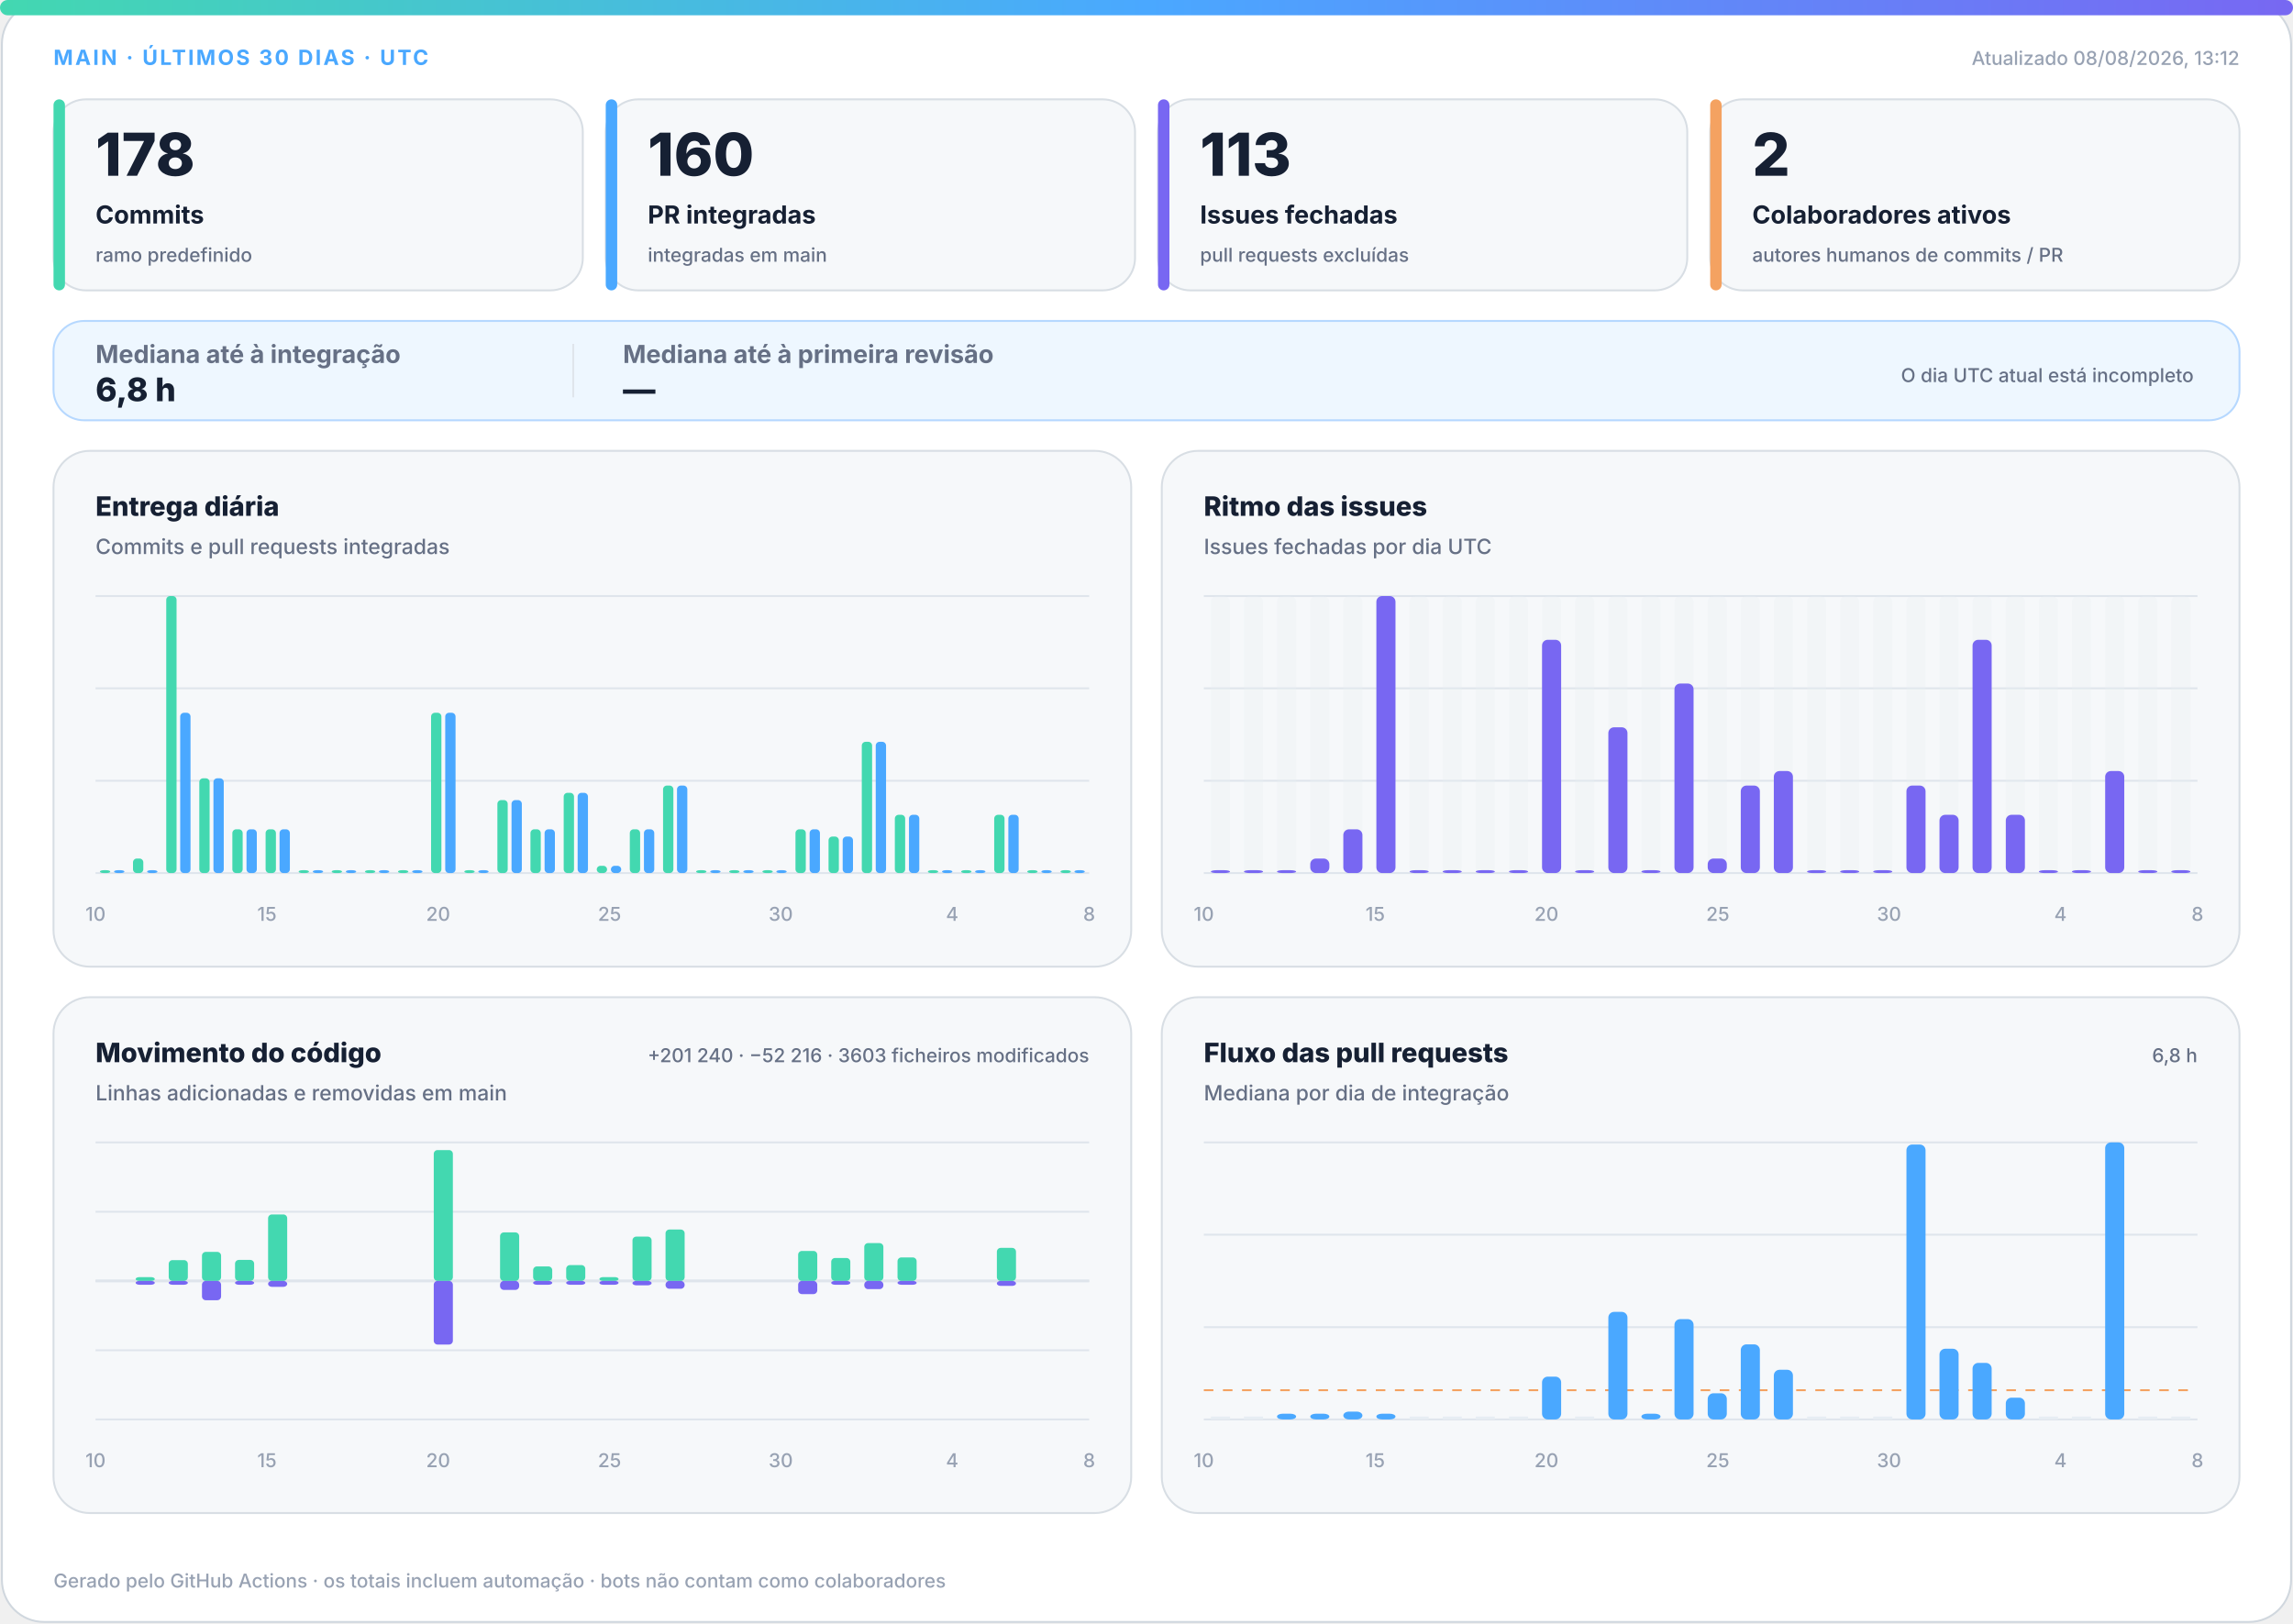
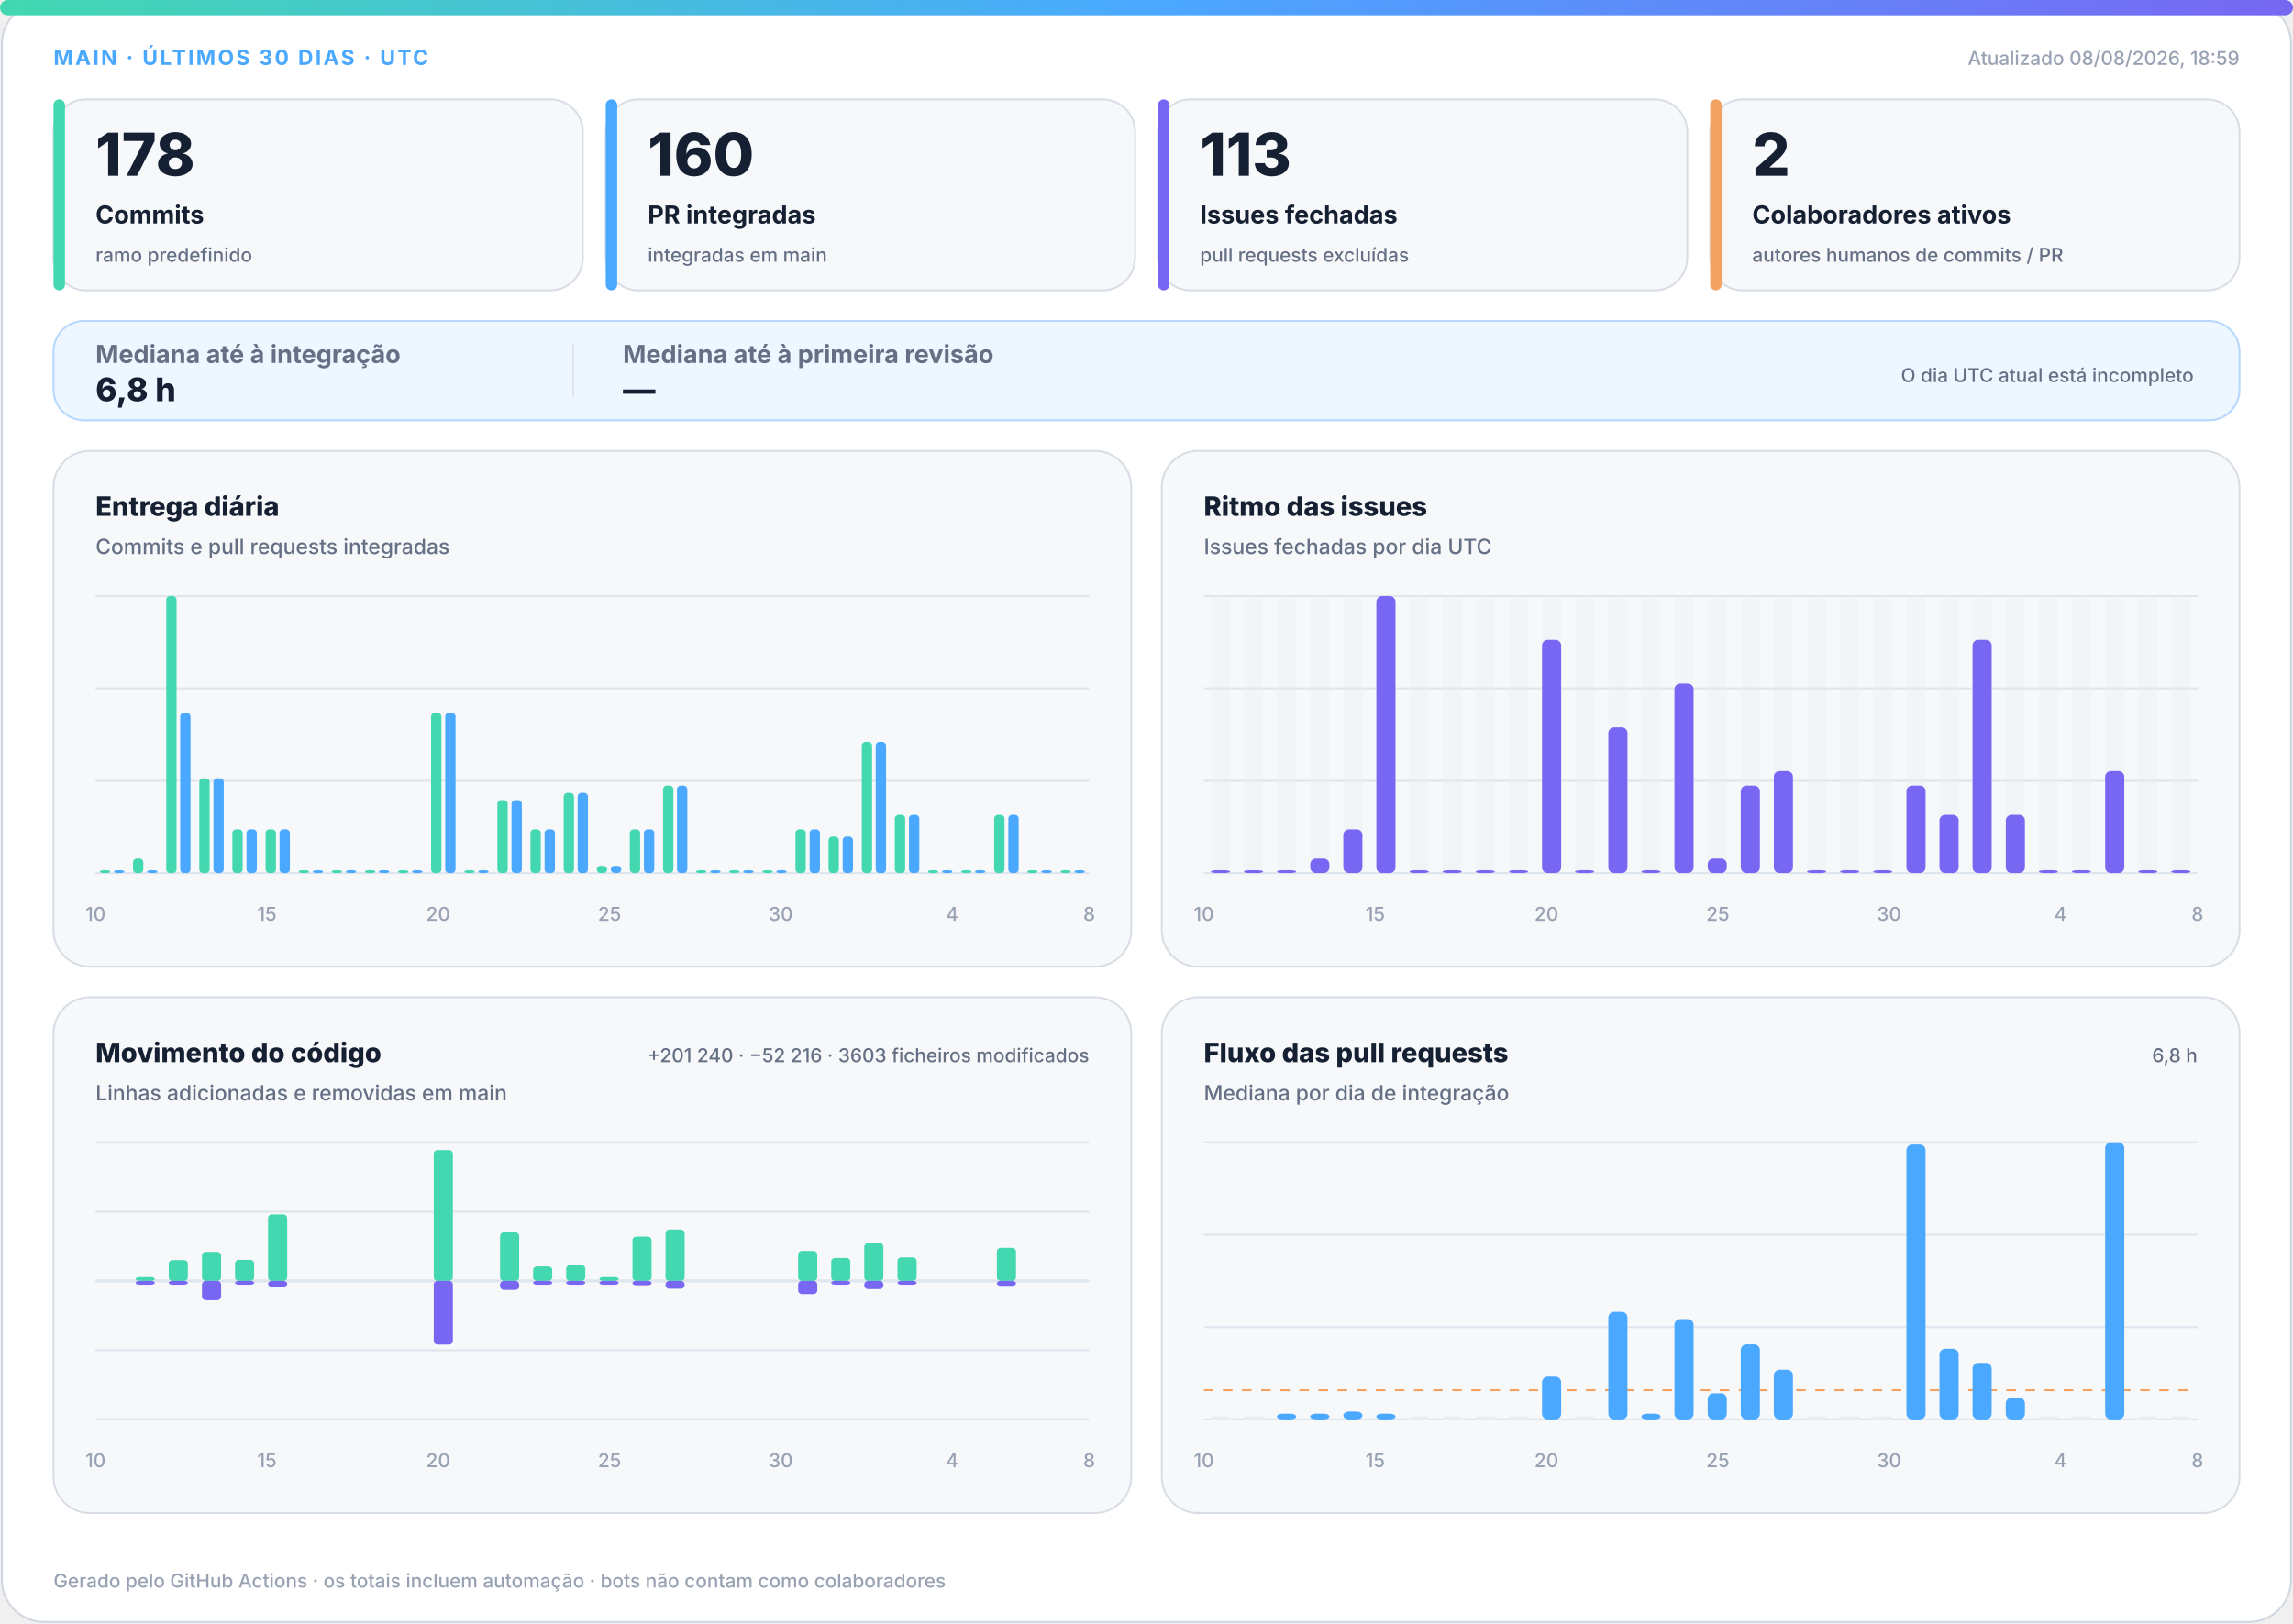
<svg xmlns="http://www.w3.org/2000/svg" width="1200" height="850" viewBox="0 0 1200 850" role="img" aria-labelledby="title desc">
  <defs>
    <linearGradient id="accent" x1="0" y1="0" x2="1" y2="0">
      <stop offset="0%" stop-color="#43d8b0" />
      <stop offset="50%" stop-color="#4aa8ff" />
      <stop offset="100%" stop-color="#7867f2" />
    </linearGradient>
    <linearGradient id="soft" x1="0" y1="0" x2="1" y2="1">
      <stop offset="0%" stop-color="#43d8b0" stop-opacity=".18" />
      <stop offset="100%" stop-color="#7867f2" stop-opacity=".12" />
    </linearGradient>
  </defs>
  <style>
.bg{fill:#fff;stroke:#d0d7de}.surface{fill:#f6f8fa;stroke:#d8dee4}.strong{fill:#eef7ff;stroke:#b6d8ff}.ink{fill:#162033}.muted{fill:#667085}.faint{fill:#98a2b3}.grid{stroke:#dfe5ec}.track{fill:#e7edf3}
.meta{font:750 11px -apple-system,BlinkMacSystemFont,"Segoe UI",sans-serif;letter-spacing:1.1px}.value{font:820 31px -apple-system,BlinkMacSystemFont,"Segoe UI",sans-serif}.label{font:720 13px -apple-system,BlinkMacSystemFont,"Segoe UI",sans-serif}.scope{font:520 10px -apple-system,BlinkMacSystemFont,"Segoe UI",sans-serif}.chart-title{font:760 14px -apple-system,BlinkMacSystemFont,"Segoe UI",sans-serif}.chart-subtitle{font:520 11px -apple-system,BlinkMacSystemFont,"Segoe UI",sans-serif}.small{font:540 10px -apple-system,BlinkMacSystemFont,"Segoe UI",sans-serif}.flow-value{font:780 17px -apple-system,BlinkMacSystemFont,"Segoe UI",sans-serif}
@media(prefers-color-scheme:dark){.bg{fill:#0d1117;stroke:#30363d}.surface{fill:#161b22;stroke:#30363d}.strong{fill:#10263a;stroke:#244d70}.ink{fill:#f0f6fc}.muted{fill:#a7b0bc}.faint{fill:#7d8590}.grid{stroke:#30363d}.track{fill:#27313d}}
</style>
  <rect class="bg" x="1" y="1" width="1198" height="848" rx="22" />
  <rect x="0" y="0" width="1200" height="8" rx="4" fill="url(#accent)" />
  <text class="meta" x="28" y="34" fill="#4aa8ff">MAIN · ÚLTIMOS 30 DIAS · UTC</text>
-   <text class="small faint" x="1172" y="34" text-anchor="end">Atualizado 08/08/2026, 13:12</text>
+   <text class="small faint" x="1172" y="34" text-anchor="end">Atualizado 08/08/2026, 18:59</text>
  <g>
    <rect class="surface" x="28" y="52" width="277" height="100" rx="17" />
    <rect x="28" y="52" width="6" height="100" rx="3" fill="#43d8b0" />
    <text class="value ink" x="50" y="92" style="font-size:31px">178</text>
    <text class="label ink" x="50" y="117" style="font-size:13px">Commits</text>
    <text class="scope muted" x="50" y="137" style="font-size:10px">ramo predefinido</text>
  </g>
  <g>
    <rect class="surface" x="317" y="52" width="277" height="100" rx="17" />
    <rect x="317" y="52" width="6" height="100" rx="3" fill="#4aa8ff" />
    <text class="value ink" x="339" y="92" style="font-size:31px">160</text>
    <text class="label ink" x="339" y="117" style="font-size:13px">PR integradas</text>
    <text class="scope muted" x="339" y="137" style="font-size:10px">integradas em main</text>
  </g>
  <g>
    <rect class="surface" x="606" y="52" width="277" height="100" rx="17" />
    <rect x="606" y="52" width="6" height="100" rx="3" fill="#7867f2" />
    <text class="value ink" x="628" y="92" style="font-size:31px">113</text>
    <text class="label ink" x="628" y="117" style="font-size:13px">Issues fechadas</text>
    <text class="scope muted" x="628" y="137" style="font-size:10px">pull requests excluídas</text>
  </g>
  <g>
    <rect class="surface" x="895" y="52" width="277" height="100" rx="17" />
    <rect x="895" y="52" width="6" height="100" rx="3" fill="#f4a261" />
    <text class="value ink" x="917" y="92" style="font-size:31px">2</text>
    <text class="label ink" x="917" y="117" style="font-size:13px">Colaboradores ativos</text>
    <text class="scope muted" x="917" y="137" style="font-size:10px">autores humanos de commits / PR</text>
  </g>
  <g>
    <rect class="strong" x="28" y="168" width="1144" height="52" rx="16" fill="url(#soft)" />
    <text class="label muted" x="50" y="190">Mediana até à integração</text>
    <text class="flow-value ink" x="50" y="210">6,8 h</text>
    <line class="grid" x1="300" y1="180" x2="300" y2="208" />
    <text class="label muted" x="326" y="190">Mediana até à primeira revisão</text>
    <text class="flow-value ink" x="326" y="210">—</text>
    <text class="scope muted" x="1148" y="200" text-anchor="end">O dia UTC atual está incompleto</text>
  </g>
  <g>
    <rect class="surface" x="28" y="236" width="564" height="270" rx="19" />
    <text class="chart-title ink" x="50" y="270">Entrega diária</text>
    <text class="chart-subtitle muted" x="50" y="290">Commits e pull requests integradas</text>
    <line class="grid" x1="50" y1="312.0" x2="570" y2="312.0" />
    <line class="grid" x1="50" y1="360.3" x2="570" y2="360.3" />
    <line class="grid" x1="50" y1="408.7" x2="570" y2="408.7" />
    <line class="grid" x1="50" y1="457.0" x2="570" y2="457.0" />
    <rect x="52.3" y="455.5" width="5.4" height="1.5" rx="2" fill="#43d8b0" />
    <rect x="59.7" y="455.5" width="5.4" height="1.5" rx="2" fill="#4aa8ff" />
    <rect x="69.6" y="449.4" width="5.4" height="7.6" rx="2" fill="#43d8b0" />
    <rect x="77.0" y="455.5" width="5.4" height="1.5" rx="2" fill="#4aa8ff" />
    <rect x="87.0" y="312.0" width="5.4" height="145.0" rx="2" fill="#43d8b0" />
    <rect x="94.3" y="373.1" width="5.4" height="83.9" rx="2" fill="#4aa8ff" />
    <rect x="104.3" y="407.4" width="5.4" height="49.6" rx="2" fill="#43d8b0" />
    <rect x="111.7" y="407.4" width="5.4" height="49.6" rx="2" fill="#4aa8ff" />
    <rect x="121.6" y="434.1" width="5.4" height="22.9" rx="2" fill="#43d8b0" />
    <rect x="129.0" y="434.1" width="5.4" height="22.9" rx="2" fill="#4aa8ff" />
    <rect x="139.0" y="434.1" width="5.4" height="22.9" rx="2" fill="#43d8b0" />
    <rect x="146.3" y="434.1" width="5.4" height="22.9" rx="2" fill="#4aa8ff" />
    <rect x="156.3" y="455.5" width="5.4" height="1.5" rx="2" fill="#43d8b0" />
    <rect x="163.7" y="455.5" width="5.4" height="1.5" rx="2" fill="#4aa8ff" />
    <rect x="173.6" y="455.5" width="5.4" height="1.5" rx="2" fill="#43d8b0" />
    <rect x="181.0" y="455.5" width="5.4" height="1.5" rx="2" fill="#4aa8ff" />
    <rect x="191.0" y="455.5" width="5.4" height="1.5" rx="2" fill="#43d8b0" />
    <rect x="198.3" y="455.5" width="5.4" height="1.5" rx="2" fill="#4aa8ff" />
    <rect x="208.3" y="455.5" width="5.4" height="1.5" rx="2" fill="#43d8b0" />
    <rect x="215.7" y="455.5" width="5.4" height="1.5" rx="2" fill="#4aa8ff" />
    <rect x="225.6" y="373.1" width="5.4" height="83.9" rx="2" fill="#43d8b0" />
    <rect x="233.0" y="373.1" width="5.4" height="83.9" rx="2" fill="#4aa8ff" />
    <rect x="243.0" y="455.5" width="5.4" height="1.5" rx="2" fill="#43d8b0" />
    <rect x="250.3" y="455.5" width="5.4" height="1.5" rx="2" fill="#4aa8ff" />
    <rect x="260.3" y="418.8" width="5.4" height="38.2" rx="2" fill="#43d8b0" />
    <rect x="267.7" y="418.8" width="5.4" height="38.2" rx="2" fill="#4aa8ff" />
    <rect x="277.6" y="434.1" width="5.4" height="22.9" rx="2" fill="#43d8b0" />
    <rect x="285.0" y="434.1" width="5.4" height="22.9" rx="2" fill="#4aa8ff" />
    <rect x="295.0" y="415.0" width="5.4" height="42.0" rx="2" fill="#43d8b0" />
    <rect x="302.3" y="415.0" width="5.4" height="42.0" rx="2" fill="#4aa8ff" />
    <rect x="312.3" y="453.2" width="5.4" height="3.8" rx="2" fill="#43d8b0" />
    <rect x="319.7" y="453.2" width="5.4" height="3.8" rx="2" fill="#4aa8ff" />
    <rect x="329.6" y="434.1" width="5.4" height="22.9" rx="2" fill="#43d8b0" />
    <rect x="337.0" y="434.1" width="5.4" height="22.9" rx="2" fill="#4aa8ff" />
    <rect x="347.0" y="411.2" width="5.4" height="45.8" rx="2" fill="#43d8b0" />
    <rect x="354.3" y="411.2" width="5.4" height="45.8" rx="2" fill="#4aa8ff" />
    <rect x="364.3" y="455.5" width="5.4" height="1.5" rx="2" fill="#43d8b0" />
    <rect x="371.7" y="455.5" width="5.4" height="1.5" rx="2" fill="#4aa8ff" />
    <rect x="381.6" y="455.5" width="5.4" height="1.5" rx="2" fill="#43d8b0" />
    <rect x="389.0" y="455.5" width="5.4" height="1.5" rx="2" fill="#4aa8ff" />
    <rect x="399.0" y="455.5" width="5.4" height="1.5" rx="2" fill="#43d8b0" />
    <rect x="406.3" y="455.5" width="5.4" height="1.5" rx="2" fill="#4aa8ff" />
    <rect x="416.3" y="434.1" width="5.4" height="22.9" rx="2" fill="#43d8b0" />
    <rect x="423.7" y="434.1" width="5.4" height="22.9" rx="2" fill="#4aa8ff" />
    <rect x="433.6" y="437.9" width="5.4" height="19.1" rx="2" fill="#43d8b0" />
    <rect x="441.0" y="437.9" width="5.4" height="19.1" rx="2" fill="#4aa8ff" />
    <rect x="451.0" y="388.3" width="5.4" height="68.7" rx="2" fill="#43d8b0" />
    <rect x="458.3" y="388.3" width="5.4" height="68.7" rx="2" fill="#4aa8ff" />
    <rect x="468.3" y="426.5" width="5.4" height="30.5" rx="2" fill="#43d8b0" />
    <rect x="475.7" y="426.5" width="5.4" height="30.5" rx="2" fill="#4aa8ff" />
    <rect x="485.6" y="455.5" width="5.4" height="1.5" rx="2" fill="#43d8b0" />
    <rect x="493.0" y="455.5" width="5.4" height="1.5" rx="2" fill="#4aa8ff" />
    <rect x="503.0" y="455.5" width="5.4" height="1.5" rx="2" fill="#43d8b0" />
    <rect x="510.3" y="455.5" width="5.4" height="1.5" rx="2" fill="#4aa8ff" />
    <rect x="520.3" y="426.5" width="5.4" height="30.5" rx="2" fill="#43d8b0" />
    <rect x="527.7" y="426.5" width="5.4" height="30.5" rx="2" fill="#4aa8ff" />
    <rect x="537.6" y="455.5" width="5.4" height="1.5" rx="2" fill="#43d8b0" />
    <rect x="545.0" y="455.5" width="5.4" height="1.5" rx="2" fill="#4aa8ff" />
    <rect x="555.0" y="455.5" width="5.4" height="1.5" rx="2" fill="#43d8b0" />
    <rect x="562.3" y="455.5" width="5.4" height="1.5" rx="2" fill="#4aa8ff" />
    <text class="small faint" x="50.0" y="482" text-anchor="middle">10</text>
    <text class="small faint" x="139.7" y="482" text-anchor="middle">15</text>
    <text class="small faint" x="229.3" y="482" text-anchor="middle">20</text>
    <text class="small faint" x="319.0" y="482" text-anchor="middle">25</text>
    <text class="small faint" x="408.6" y="482" text-anchor="middle">30</text>
    <text class="small faint" x="498.3" y="482" text-anchor="middle">4</text>
    <text class="small faint" x="570.0" y="482" text-anchor="middle">8</text>
  </g>
  <g>
    <rect class="surface" x="608" y="236" width="564" height="270" rx="19" />
    <text class="chart-title ink" x="630" y="270">Ritmo das issues</text>
    <text class="chart-subtitle muted" x="630" y="290">Issues fechadas por dia UTC</text>
    <line class="grid" x1="630" y1="312.0" x2="1150" y2="312.0" />
    <line class="grid" x1="630" y1="360.3" x2="1150" y2="360.3" />
    <line class="grid" x1="630" y1="408.7" x2="1150" y2="408.7" />
    <line class="grid" x1="630" y1="457.0" x2="1150" y2="457.0" />
    <g>
      <rect class="track" x="633.7" y="312" width="10.0" height="145" rx="3" opacity=".3" />
      <rect x="633.7" y="455.5" width="10.0" height="1.5" rx="3" fill="#7867f2" />
    </g>
    <g>
      <rect class="track" x="651.0" y="312" width="10.0" height="145" rx="3" opacity=".3" />
      <rect x="651.0" y="455.5" width="10.0" height="1.5" rx="3" fill="#7867f2" />
    </g>
    <g>
      <rect class="track" x="668.3" y="312" width="10.0" height="145" rx="3" opacity=".3" />
      <rect x="668.3" y="455.5" width="10.0" height="1.5" rx="3" fill="#7867f2" />
    </g>
    <g>
      <rect class="track" x="685.7" y="312" width="10.0" height="145" rx="3" opacity=".3" />
      <rect x="685.7" y="449.4" width="10.0" height="7.6" rx="3" fill="#7867f2" />
    </g>
    <g>
      <rect class="track" x="703.0" y="312" width="10.0" height="145" rx="3" opacity=".3" />
      <rect x="703.0" y="434.1" width="10.0" height="22.9" rx="3" fill="#7867f2" />
    </g>
    <g>
      <rect class="track" x="720.3" y="312" width="10.0" height="145" rx="3" opacity=".3" />
      <rect x="720.3" y="312.0" width="10.0" height="145.0" rx="3" fill="#7867f2" />
    </g>
    <g>
      <rect class="track" x="737.7" y="312" width="10.0" height="145" rx="3" opacity=".3" />
      <rect x="737.7" y="455.5" width="10.0" height="1.5" rx="3" fill="#7867f2" />
    </g>
    <g>
      <rect class="track" x="755.0" y="312" width="10.0" height="145" rx="3" opacity=".3" />
      <rect x="755.0" y="455.5" width="10.0" height="1.5" rx="3" fill="#7867f2" />
    </g>
    <g>
      <rect class="track" x="772.3" y="312" width="10.0" height="145" rx="3" opacity=".3" />
      <rect x="772.3" y="455.5" width="10.0" height="1.5" rx="3" fill="#7867f2" />
    </g>
    <g>
      <rect class="track" x="789.7" y="312" width="10.0" height="145" rx="3" opacity=".3" />
      <rect x="789.7" y="455.5" width="10.0" height="1.5" rx="3" fill="#7867f2" />
    </g>
    <g>
      <rect class="track" x="807.0" y="312" width="10.0" height="145" rx="3" opacity=".3" />
      <rect x="807.0" y="334.9" width="10.0" height="122.1" rx="3" fill="#7867f2" />
    </g>
    <g>
      <rect class="track" x="824.3" y="312" width="10.0" height="145" rx="3" opacity=".3" />
      <rect x="824.3" y="455.5" width="10.0" height="1.5" rx="3" fill="#7867f2" />
    </g>
    <g>
      <rect class="track" x="841.7" y="312" width="10.0" height="145" rx="3" opacity=".3" />
      <rect x="841.7" y="380.7" width="10.0" height="76.3" rx="3" fill="#7867f2" />
    </g>
    <g>
      <rect class="track" x="859.0" y="312" width="10.0" height="145" rx="3" opacity=".3" />
      <rect x="859.0" y="455.5" width="10.0" height="1.5" rx="3" fill="#7867f2" />
    </g>
    <g>
      <rect class="track" x="876.3" y="312" width="10.0" height="145" rx="3" opacity=".3" />
      <rect x="876.3" y="357.8" width="10.0" height="99.2" rx="3" fill="#7867f2" />
    </g>
    <g>
      <rect class="track" x="893.7" y="312" width="10.0" height="145" rx="3" opacity=".3" />
      <rect x="893.7" y="449.4" width="10.0" height="7.6" rx="3" fill="#7867f2" />
    </g>
    <g>
      <rect class="track" x="911.0" y="312" width="10.0" height="145" rx="3" opacity=".3" />
      <rect x="911.0" y="411.2" width="10.0" height="45.8" rx="3" fill="#7867f2" />
    </g>
    <g>
      <rect class="track" x="928.3" y="312" width="10.0" height="145" rx="3" opacity=".3" />
      <rect x="928.3" y="403.6" width="10.0" height="53.4" rx="3" fill="#7867f2" />
    </g>
    <g>
      <rect class="track" x="945.7" y="312" width="10.0" height="145" rx="3" opacity=".3" />
      <rect x="945.7" y="455.5" width="10.0" height="1.5" rx="3" fill="#7867f2" />
    </g>
    <g>
      <rect class="track" x="963.0" y="312" width="10.0" height="145" rx="3" opacity=".3" />
      <rect x="963.0" y="455.5" width="10.0" height="1.5" rx="3" fill="#7867f2" />
    </g>
    <g>
      <rect class="track" x="980.3" y="312" width="10.0" height="145" rx="3" opacity=".3" />
      <rect x="980.3" y="455.5" width="10.0" height="1.5" rx="3" fill="#7867f2" />
    </g>
    <g>
      <rect class="track" x="997.7" y="312" width="10.0" height="145" rx="3" opacity=".3" />
      <rect x="997.7" y="411.2" width="10.0" height="45.8" rx="3" fill="#7867f2" />
    </g>
    <g>
      <rect class="track" x="1015.0" y="312" width="10.0" height="145" rx="3" opacity=".3" />
      <rect x="1015.0" y="426.5" width="10.0" height="30.5" rx="3" fill="#7867f2" />
    </g>
    <g>
      <rect class="track" x="1032.3" y="312" width="10.0" height="145" rx="3" opacity=".3" />
      <rect x="1032.3" y="334.9" width="10.0" height="122.1" rx="3" fill="#7867f2" />
    </g>
    <g>
      <rect class="track" x="1049.7" y="312" width="10.0" height="145" rx="3" opacity=".3" />
      <rect x="1049.7" y="426.5" width="10.0" height="30.5" rx="3" fill="#7867f2" />
    </g>
    <g>
      <rect class="track" x="1067.0" y="312" width="10.0" height="145" rx="3" opacity=".3" />
      <rect x="1067.0" y="455.5" width="10.0" height="1.5" rx="3" fill="#7867f2" />
    </g>
    <g>
      <rect class="track" x="1084.3" y="312" width="10.0" height="145" rx="3" opacity=".3" />
      <rect x="1084.3" y="455.5" width="10.0" height="1.5" rx="3" fill="#7867f2" />
    </g>
    <g>
      <rect class="track" x="1101.7" y="312" width="10.0" height="145" rx="3" opacity=".3" />
      <rect x="1101.7" y="403.6" width="10.0" height="53.4" rx="3" fill="#7867f2" />
    </g>
    <g>
      <rect class="track" x="1119.0" y="312" width="10.0" height="145" rx="3" opacity=".3" />
      <rect x="1119.0" y="455.5" width="10.0" height="1.5" rx="3" fill="#7867f2" />
    </g>
    <g>
      <rect class="track" x="1136.3" y="312" width="10.0" height="145" rx="3" opacity=".3" />
      <rect x="1136.3" y="455.5" width="10.0" height="1.5" rx="3" fill="#7867f2" />
    </g>
    <text class="small faint" x="630.0" y="482" text-anchor="middle">10</text>
    <text class="small faint" x="719.7" y="482" text-anchor="middle">15</text>
    <text class="small faint" x="809.3" y="482" text-anchor="middle">20</text>
    <text class="small faint" x="899.0" y="482" text-anchor="middle">25</text>
    <text class="small faint" x="988.6" y="482" text-anchor="middle">30</text>
    <text class="small faint" x="1078.3" y="482" text-anchor="middle">4</text>
    <text class="small faint" x="1150.0" y="482" text-anchor="middle">8</text>
  </g>
  <g>
    <rect class="surface" x="28" y="522" width="564" height="270" rx="19" />
    <text class="chart-title ink" x="50" y="556">Movimento do código</text>
    <text class="chart-subtitle muted" x="50" y="576">Linhas adicionadas e removidas em main</text>
    <text class="small muted" x="570" y="556" text-anchor="end">+201 240 · −52 216 · 3603 ficheiros modificados</text>
    <line class="grid" x1="50" y1="598.0" x2="570" y2="598.0" />
    <line class="grid" x1="50" y1="634.3" x2="570" y2="634.3" />
    <line class="grid" x1="50" y1="670.5" x2="570" y2="670.5" />
    <line class="grid" x1="50" y1="706.8" x2="570" y2="706.8" />
    <line class="grid" x1="50" y1="743.0" x2="570" y2="743.0" />
    <line class="grid" x1="50" y1="670.5" x2="570" y2="670.5" stroke-width="1.5" />
    <rect x="53.7" y="670.5" width="10.0" height="0.0" rx="2" fill="#43d8b0" />
    <rect x="53.7" y="670.5" width="10.0" height="0.0" rx="2" fill="#7867f2" />
    <rect x="71.0" y="668.5" width="10.0" height="2.0" rx="2" fill="#43d8b0" />
    <rect x="71.0" y="670.5" width="10.0" height="2.0" rx="2" fill="#7867f2" />
    <rect x="88.3" y="659.6" width="10.0" height="10.9" rx="2" fill="#43d8b0" />
    <rect x="88.3" y="670.5" width="10.0" height="2.0" rx="2" fill="#7867f2" />
    <rect x="105.7" y="655.3" width="10.0" height="15.2" rx="2" fill="#43d8b0" />
    <rect x="105.7" y="670.5" width="10.0" height="10.1" rx="2" fill="#7867f2" />
    <rect x="123.0" y="659.5" width="10.0" height="11.0" rx="2" fill="#43d8b0" />
    <rect x="123.0" y="670.5" width="10.0" height="2.0" rx="2" fill="#7867f2" />
    <rect x="140.3" y="635.7" width="10.0" height="34.8" rx="2" fill="#43d8b0" />
    <rect x="140.3" y="670.5" width="10.0" height="3.1" rx="2" fill="#7867f2" />
    <rect x="157.7" y="670.5" width="10.0" height="0.0" rx="2" fill="#43d8b0" />
    <rect x="157.7" y="670.5" width="10.0" height="0.0" rx="2" fill="#7867f2" />
    <rect x="175.0" y="670.5" width="10.0" height="0.0" rx="2" fill="#43d8b0" />
    <rect x="175.0" y="670.5" width="10.0" height="0.0" rx="2" fill="#7867f2" />
    <rect x="192.3" y="670.5" width="10.0" height="0.0" rx="2" fill="#43d8b0" />
    <rect x="192.3" y="670.5" width="10.0" height="0.0" rx="2" fill="#7867f2" />
    <rect x="209.7" y="670.5" width="10.0" height="0.0" rx="2" fill="#43d8b0" />
    <rect x="209.7" y="670.5" width="10.0" height="0.0" rx="2" fill="#7867f2" />
    <rect x="227.0" y="602.0" width="10.0" height="68.5" rx="2" fill="#43d8b0" />
    <rect x="227.0" y="670.5" width="10.0" height="33.3" rx="2" fill="#7867f2" />
    <rect x="244.3" y="670.5" width="10.0" height="0.0" rx="2" fill="#43d8b0" />
    <rect x="244.3" y="670.5" width="10.0" height="0.0" rx="2" fill="#7867f2" />
    <rect x="261.7" y="645.1" width="10.0" height="25.4" rx="2" fill="#43d8b0" />
    <rect x="261.7" y="670.5" width="10.0" height="4.7" rx="2" fill="#7867f2" />
    <rect x="279.0" y="662.9" width="10.0" height="7.6" rx="2" fill="#43d8b0" />
    <rect x="279.0" y="670.5" width="10.0" height="2.0" rx="2" fill="#7867f2" />
    <rect x="296.3" y="662.2" width="10.0" height="8.3" rx="2" fill="#43d8b0" />
    <rect x="296.3" y="670.5" width="10.0" height="2.0" rx="2" fill="#7867f2" />
    <rect x="313.7" y="668.5" width="10.0" height="2.0" rx="2" fill="#43d8b0" />
    <rect x="313.7" y="670.5" width="10.0" height="2.0" rx="2" fill="#7867f2" />
    <rect x="331.0" y="647.3" width="10.0" height="23.2" rx="2" fill="#43d8b0" />
    <rect x="331.0" y="670.5" width="10.0" height="2.3" rx="2" fill="#7867f2" />
    <rect x="348.3" y="643.6" width="10.0" height="26.9" rx="2" fill="#43d8b0" />
    <rect x="348.3" y="670.5" width="10.0" height="4.1" rx="2" fill="#7867f2" />
    <rect x="365.7" y="670.5" width="10.0" height="0.0" rx="2" fill="#43d8b0" />
    <rect x="365.7" y="670.5" width="10.0" height="0.0" rx="2" fill="#7867f2" />
    <rect x="383.0" y="670.5" width="10.0" height="0.0" rx="2" fill="#43d8b0" />
    <rect x="383.0" y="670.5" width="10.0" height="0.0" rx="2" fill="#7867f2" />
    <rect x="400.3" y="670.5" width="10.0" height="0.0" rx="2" fill="#43d8b0" />
    <rect x="400.3" y="670.5" width="10.0" height="0.0" rx="2" fill="#7867f2" />
    <rect x="417.7" y="654.8" width="10.0" height="15.7" rx="2" fill="#43d8b0" />
    <rect x="417.7" y="670.5" width="10.0" height="6.9" rx="2" fill="#7867f2" />
    <rect x="435.0" y="658.5" width="10.0" height="12.0" rx="2" fill="#43d8b0" />
    <rect x="435.0" y="670.5" width="10.0" height="2.0" rx="2" fill="#7867f2" />
    <rect x="452.3" y="650.7" width="10.0" height="19.8" rx="2" fill="#43d8b0" />
    <rect x="452.3" y="670.5" width="10.0" height="4.3" rx="2" fill="#7867f2" />
    <rect x="469.7" y="658.2" width="10.0" height="12.3" rx="2" fill="#43d8b0" />
    <rect x="469.7" y="670.5" width="10.0" height="2.0" rx="2" fill="#7867f2" />
    <rect x="487.0" y="670.5" width="10.0" height="0.0" rx="2" fill="#43d8b0" />
    <rect x="487.0" y="670.5" width="10.0" height="0.0" rx="2" fill="#7867f2" />
    <rect x="504.3" y="670.5" width="10.0" height="0.0" rx="2" fill="#43d8b0" />
    <rect x="504.3" y="670.5" width="10.0" height="0.0" rx="2" fill="#7867f2" />
    <rect x="521.7" y="653.2" width="10.0" height="17.3" rx="2" fill="#43d8b0" />
    <rect x="521.7" y="670.5" width="10.0" height="2.6" rx="2" fill="#7867f2" />
    <rect x="539.0" y="670.5" width="10.0" height="0.0" rx="2" fill="#43d8b0" />
    <rect x="539.0" y="670.5" width="10.0" height="0.0" rx="2" fill="#7867f2" />
    <rect x="556.3" y="670.5" width="10.0" height="0.0" rx="2" fill="#43d8b0" />
    <rect x="556.3" y="670.5" width="10.0" height="0.0" rx="2" fill="#7867f2" />
    <text class="small faint" x="50.0" y="768" text-anchor="middle">10</text>
    <text class="small faint" x="139.7" y="768" text-anchor="middle">15</text>
    <text class="small faint" x="229.3" y="768" text-anchor="middle">20</text>
    <text class="small faint" x="319.0" y="768" text-anchor="middle">25</text>
    <text class="small faint" x="408.6" y="768" text-anchor="middle">30</text>
    <text class="small faint" x="498.3" y="768" text-anchor="middle">4</text>
    <text class="small faint" x="570.0" y="768" text-anchor="middle">8</text>
  </g>
  <g>
    <rect class="surface" x="608" y="522" width="564" height="270" rx="19" />
    <text class="chart-title ink" x="630" y="556">Fluxo das pull requests</text>
    <text class="chart-subtitle muted" x="630" y="576">Mediana por dia de integração</text>
    <text class="small muted" x="1150" y="556" text-anchor="end">6,8 h</text>
    <line class="grid" x1="630" y1="598.0" x2="1150" y2="598.0" />
    <line class="grid" x1="630" y1="646.3" x2="1150" y2="646.3" />
    <line class="grid" x1="630" y1="694.7" x2="1150" y2="694.7" />
    <line class="grid" x1="630" y1="743.0" x2="1150" y2="743.0" />
    <line x1="630" y1="727.7" x2="1150" y2="727.7" stroke="#f4a261" stroke-dasharray="5 5" />
    <rect class="track" x="633.7" y="741.5" width="10.0" height="1.5" />
    <rect class="track" x="651.0" y="741.5" width="10.0" height="1.5" />
    <rect x="668.3" y="740.0" width="10.0" height="3.0" rx="3" fill="#4aa8ff" />
    <rect x="685.7" y="740.0" width="10.0" height="3.0" rx="3" fill="#4aa8ff" />
    <rect x="703.0" y="738.9" width="10.0" height="4.1" rx="3" fill="#4aa8ff" />
    <rect x="720.3" y="740.0" width="10.0" height="3.0" rx="3" fill="#4aa8ff" />
    <rect class="track" x="737.7" y="741.5" width="10.0" height="1.5" />
    <rect class="track" x="755.0" y="741.5" width="10.0" height="1.5" />
    <rect class="track" x="772.3" y="741.5" width="10.0" height="1.5" />
    <rect class="track" x="789.7" y="741.5" width="10.0" height="1.5" />
    <rect x="807.0" y="720.6" width="10.0" height="22.4" rx="3" fill="#4aa8ff" />
    <rect class="track" x="824.3" y="741.5" width="10.0" height="1.5" />
    <rect x="841.7" y="686.7" width="10.0" height="56.3" rx="3" fill="#4aa8ff" />
    <rect x="859.0" y="740.0" width="10.0" height="3.0" rx="3" fill="#4aa8ff" />
    <rect x="876.3" y="690.5" width="10.0" height="52.5" rx="3" fill="#4aa8ff" />
    <rect x="893.7" y="729.3" width="10.0" height="13.7" rx="3" fill="#4aa8ff" />
    <rect x="911.0" y="703.7" width="10.0" height="39.3" rx="3" fill="#4aa8ff" />
    <rect x="928.3" y="717.0" width="10.0" height="26.0" rx="3" fill="#4aa8ff" />
    <rect class="track" x="945.7" y="741.5" width="10.0" height="1.5" />
    <rect class="track" x="963.0" y="741.5" width="10.0" height="1.5" />
    <rect class="track" x="980.3" y="741.5" width="10.0" height="1.5" />
    <rect x="997.7" y="599.1" width="10.0" height="143.9" rx="3" fill="#4aa8ff" />
    <rect x="1015.0" y="706.0" width="10.0" height="37.0" rx="3" fill="#4aa8ff" />
    <rect x="1032.3" y="713.4" width="10.0" height="29.6" rx="3" fill="#4aa8ff" />
    <rect x="1049.7" y="731.6" width="10.0" height="11.4" rx="3" fill="#4aa8ff" />
    <rect class="track" x="1067.0" y="741.5" width="10.0" height="1.5" />
    <rect class="track" x="1084.3" y="741.5" width="10.0" height="1.5" />
    <rect x="1101.7" y="598.0" width="10.0" height="145.0" rx="3" fill="#4aa8ff" />
    <rect class="track" x="1119.0" y="741.5" width="10.0" height="1.5" />
    <rect class="track" x="1136.3" y="741.5" width="10.0" height="1.5" />
    <text class="small faint" x="630.0" y="768" text-anchor="middle">10</text>
    <text class="small faint" x="719.7" y="768" text-anchor="middle">15</text>
    <text class="small faint" x="809.3" y="768" text-anchor="middle">20</text>
    <text class="small faint" x="899.0" y="768" text-anchor="middle">25</text>
    <text class="small faint" x="988.6" y="768" text-anchor="middle">30</text>
    <text class="small faint" x="1078.3" y="768" text-anchor="middle">4</text>
    <text class="small faint" x="1150.0" y="768" text-anchor="middle">8</text>
  </g>
  <text class="small faint" x="28" y="831">Gerado pelo GitHub Actions · os totais incluem automação · bots não contam como colaboradores</text>
</svg>
